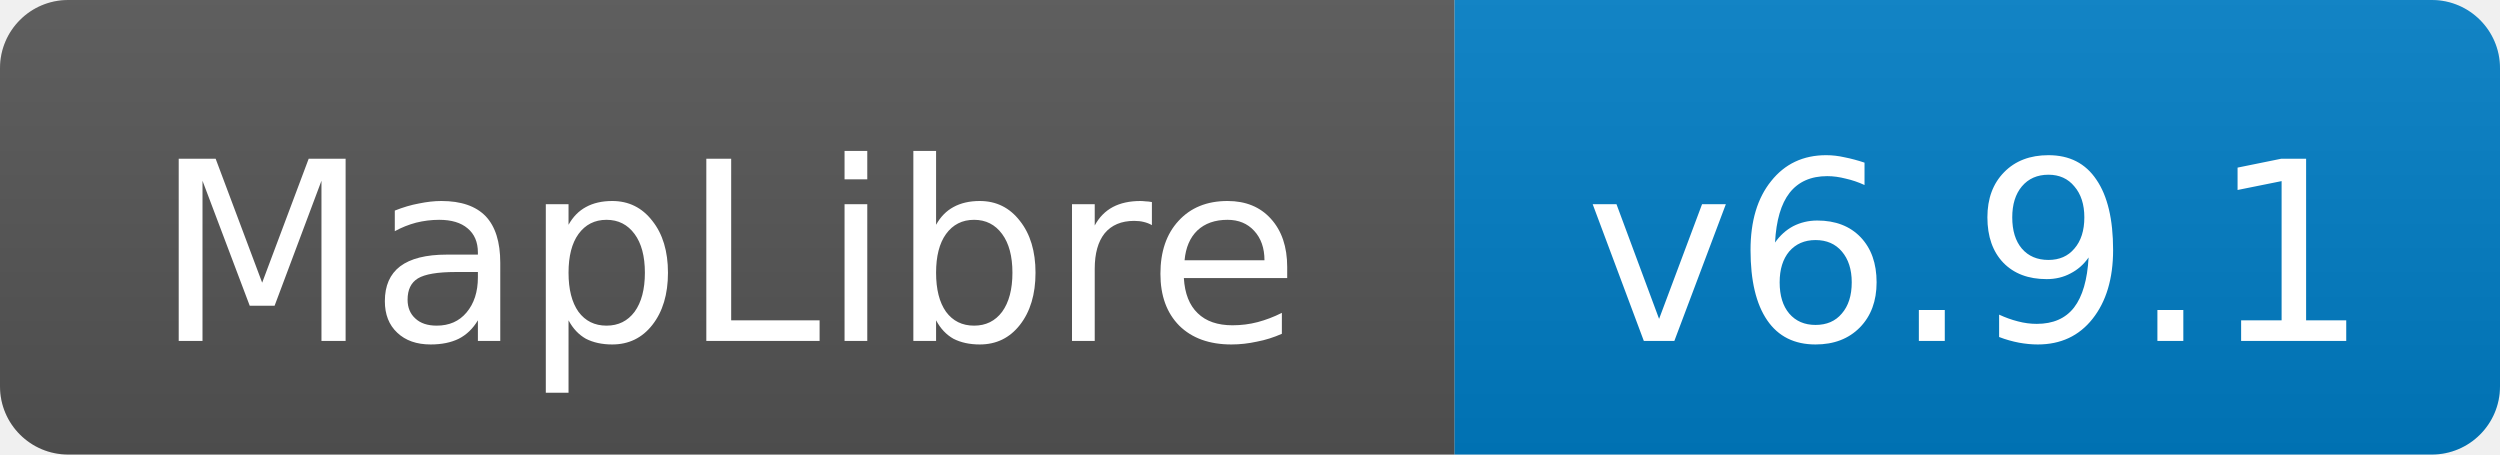
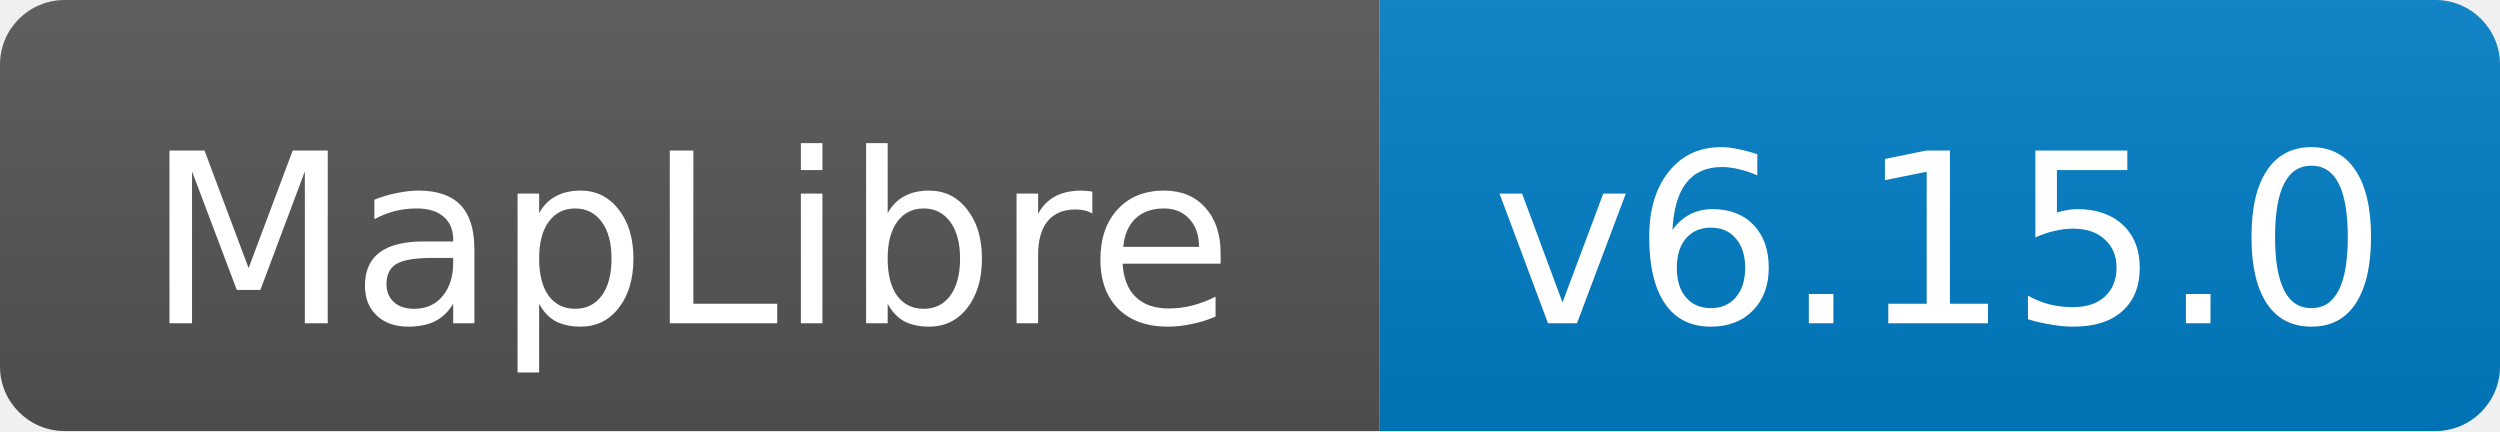
- <svg xmlns="http://www.w3.org/2000/svg" width="110" height="20" role="img" aria-label="MapLibre: v6.9.1">
+ <svg xmlns="http://www.w3.org/2000/svg" width="116" height="20" role="img" aria-label="MapLibre: v6.15.0">
  <linearGradient id="s" x2="0" y2="100%">
    <stop offset="0" stop-color="#bbb" stop-opacity=".1" />
    <stop offset="1" stop-opacity=".1" />
  </linearGradient>
  <clipPath id="r">
-     <rect width="110" height="20" rx="3" fill="#fff" />
+     <rect width="116" height="20" rx="3" fill="#fff" />
  </clipPath>
  <g clip-path="url(#r)">
    <rect width="64" height="20" fill="#555" />
-     <rect x="64" width="46" height="20" fill="#007ec6" />
-     <rect width="110" height="20" fill="url(#s)" />
+     <rect x="64" width="52" height="20" fill="#007ec6" />
+     <rect width="116" height="20" fill="url(#s)" />
  </g>
  <g fill="#fff" font-family="Verdana,Geneva,DejaVu Sans,sans-serif" font-size="11" text-anchor="middle">
    <text x="32" y="15">MapLibre</text>
-     <text x="87" y="15">v6.9.1</text>
+     <text x="90" y="15">v6.15.0</text>
  </g>
</svg>
